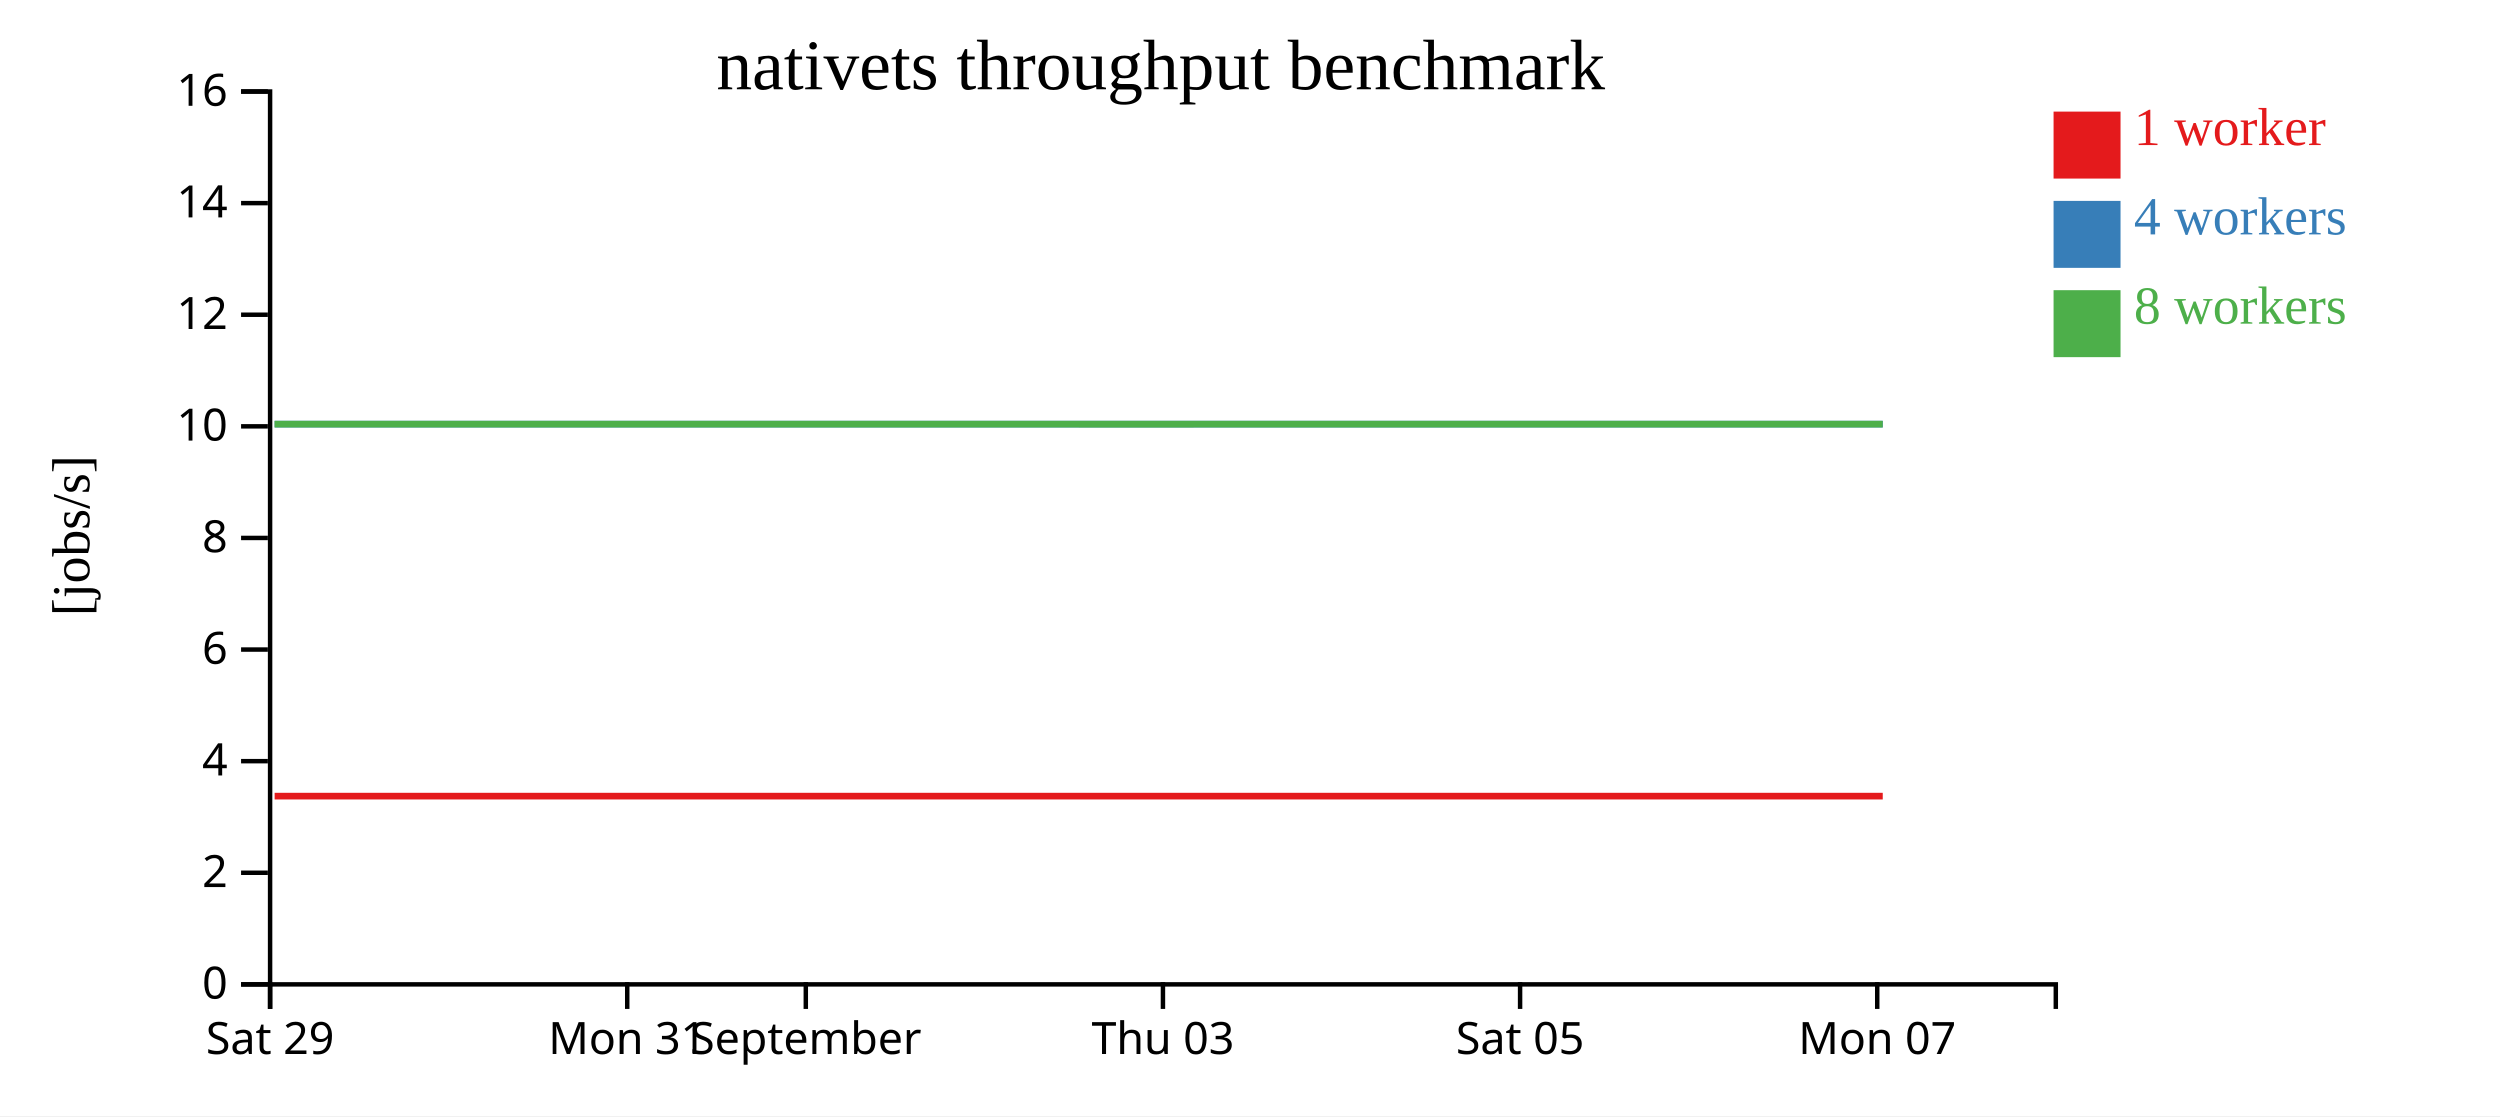
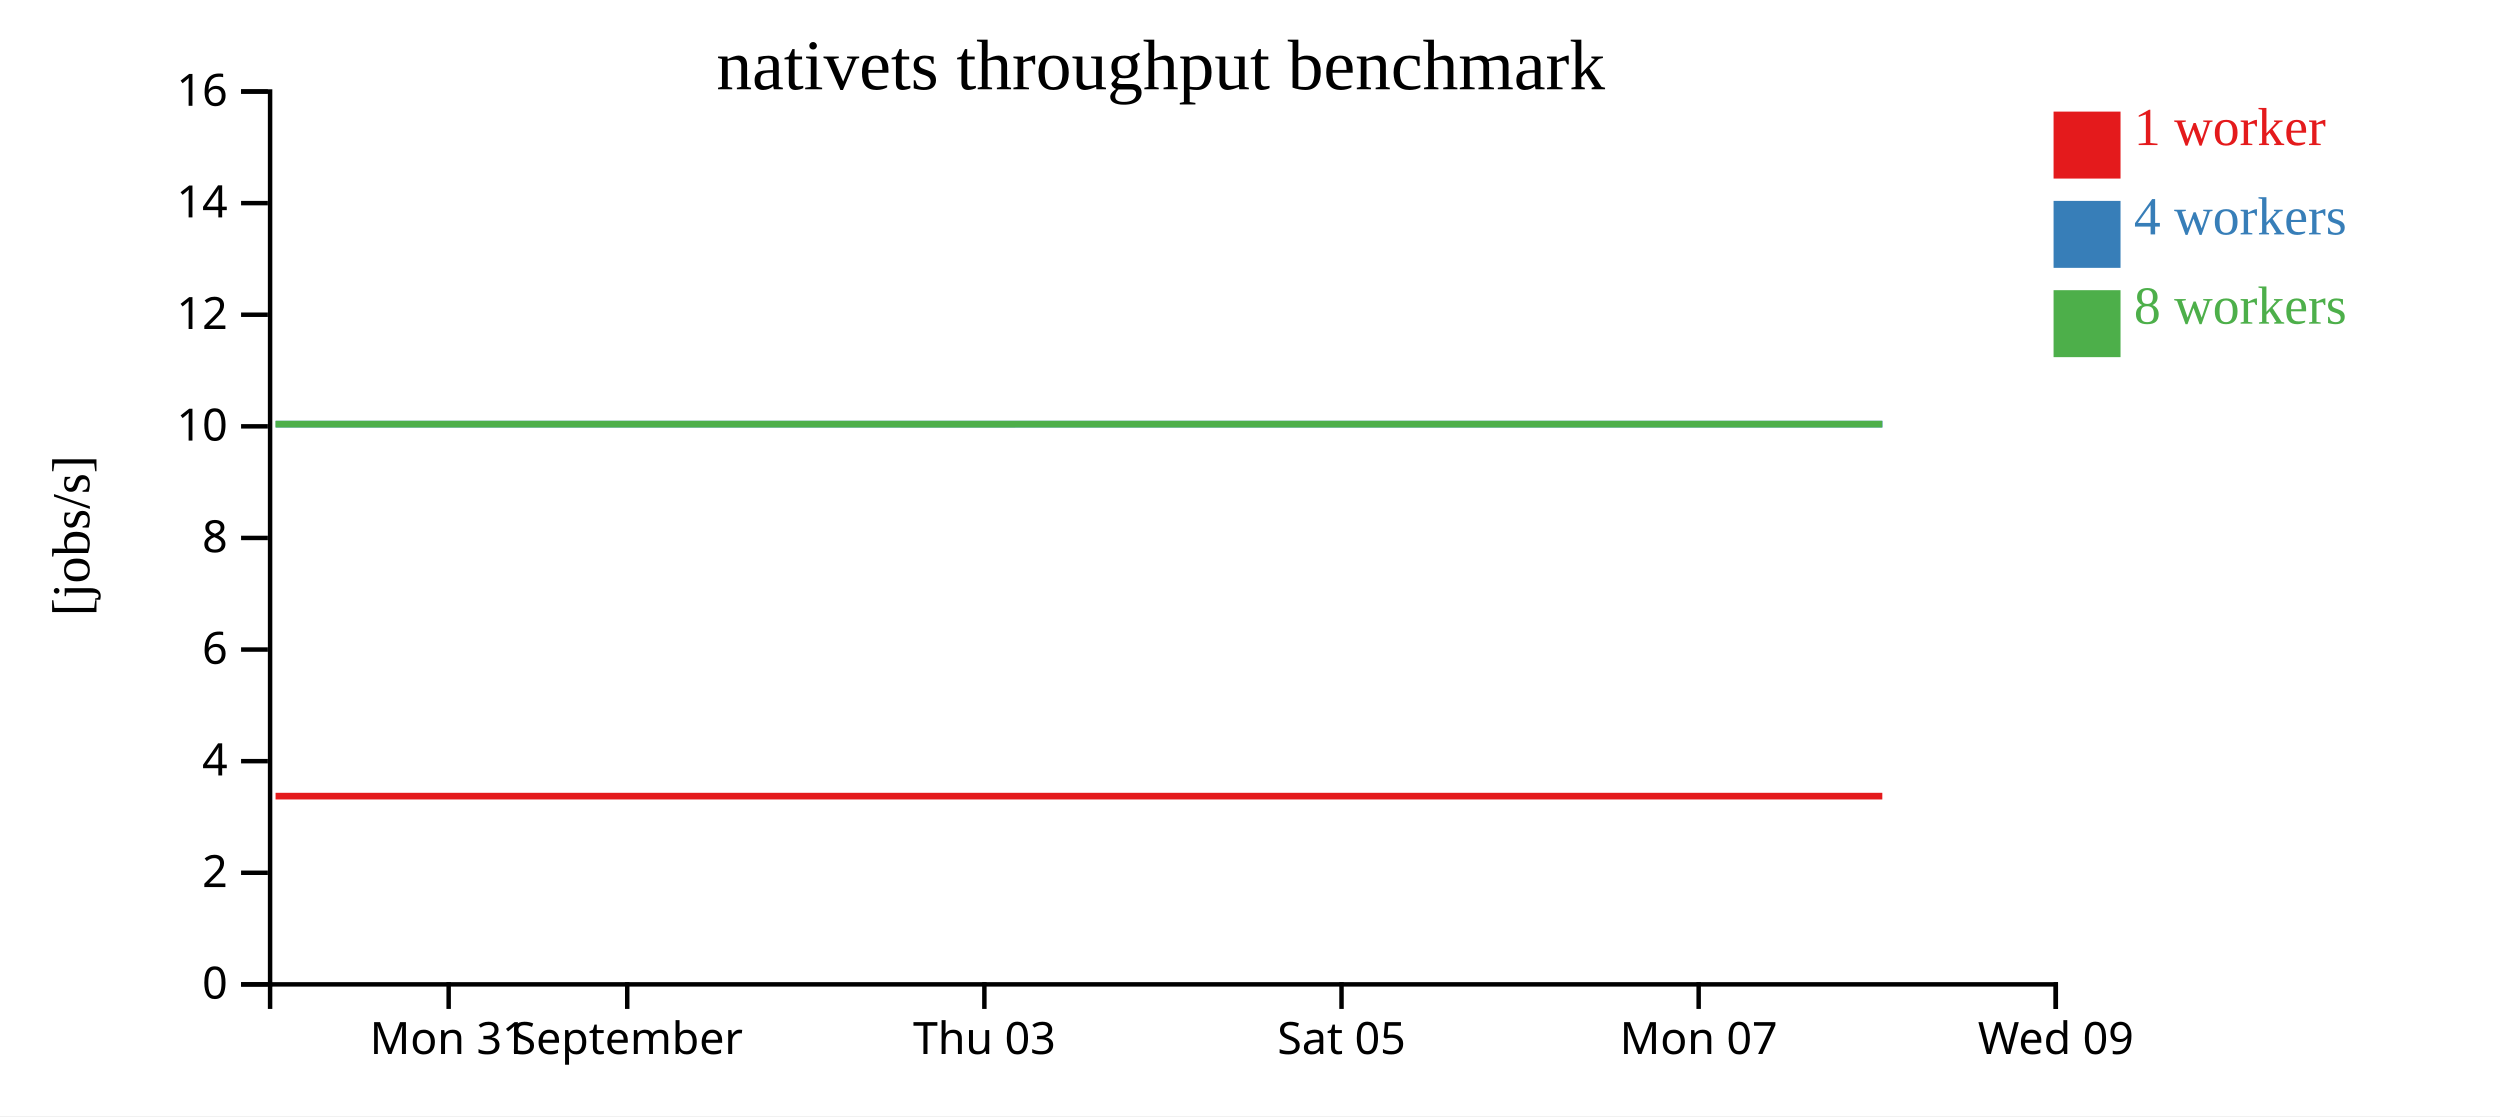
<svg xmlns="http://www.w3.org/2000/svg" width="560" height="250">
  <rect width="100%" height="100%" fill="white" />
  <g transform="translate(60,20)">
    <g transform="translate(0,200)" fill="none" font-size="10" font-family="sans-serif" text-anchor="middle">
      <path class="domain" stroke="currentColor" d="M0.5,6V0.5H400.5V6" />
-       <g class="tick" opacity="1" transform="translate(0.5,0)">
+       <g class="tick" opacity="1" transform="translate(40.5,0)">
        <line stroke="currentColor" y2="6" />
-         <text fill="currentColor" y="9" dy="0.71em">Sat 29</text>
+         <text fill="currentColor" y="9" dy="0.71em">Mon 31</text>
      </g>
      <g class="tick" opacity="1" transform="translate(80.5,0)">
        <line stroke="currentColor" y2="6" />
-         <text fill="currentColor" y="9" dy="0.71em">Mon 31</text>
-       </g>
-       <g class="tick" opacity="1" transform="translate(120.5,0)">
-         <line stroke="currentColor" y2="6" />
        <text fill="currentColor" y="9" dy="0.71em">September</text>
      </g>
-       <g class="tick" opacity="1" transform="translate(200.5,0)">
+       <g class="tick" opacity="1" transform="translate(160.5,0)">
        <line stroke="currentColor" y2="6" />
        <text fill="currentColor" y="9" dy="0.71em">Thu 03</text>
      </g>
-       <g class="tick" opacity="1" transform="translate(280.5,0)">
+       <g class="tick" opacity="1" transform="translate(240.5,0)">
        <line stroke="currentColor" y2="6" />
        <text fill="currentColor" y="9" dy="0.71em">Sat 05</text>
      </g>
-       <g class="tick" opacity="1" transform="translate(360.5,0)">
+       <g class="tick" opacity="1" transform="translate(320.5,0)">
        <line stroke="currentColor" y2="6" />
        <text fill="currentColor" y="9" dy="0.71em">Mon 07</text>
+       </g>
+       <g class="tick" opacity="1" transform="translate(400.5,0)">
+         <line stroke="currentColor" y2="6" />
+         <text fill="currentColor" y="9" dy="0.71em">Wed 09</text>
      </g>
    </g>
    <g fill="none" font-size="10" font-family="sans-serif" text-anchor="end">
      <path class="domain" stroke="currentColor" d="M-6,200.5H0.5V0.5H-6" />
      <g class="tick" opacity="1" transform="translate(0,200.5)">
        <line stroke="currentColor" x2="-6" />
        <text fill="currentColor" x="-9" dy="0.32em">0</text>
      </g>
      <g class="tick" opacity="1" transform="translate(0,175.5)">
        <line stroke="currentColor" x2="-6" />
        <text fill="currentColor" x="-9" dy="0.32em">2</text>
      </g>
      <g class="tick" opacity="1" transform="translate(0,150.5)">
        <line stroke="currentColor" x2="-6" />
        <text fill="currentColor" x="-9" dy="0.32em">4</text>
      </g>
      <g class="tick" opacity="1" transform="translate(0,125.5)">
        <line stroke="currentColor" x2="-6" />
        <text fill="currentColor" x="-9" dy="0.32em">6</text>
      </g>
      <g class="tick" opacity="1" transform="translate(0,100.5)">
        <line stroke="currentColor" x2="-6" />
        <text fill="currentColor" x="-9" dy="0.32em">8</text>
      </g>
      <g class="tick" opacity="1" transform="translate(0,75.5)">
        <line stroke="currentColor" x2="-6" />
        <text fill="currentColor" x="-9" dy="0.32em">10</text>
      </g>
      <g class="tick" opacity="1" transform="translate(0,50.5)">
        <line stroke="currentColor" x2="-6" />
        <text fill="currentColor" x="-9" dy="0.32em">12</text>
      </g>
      <g class="tick" opacity="1" transform="translate(0,25.5)">
        <line stroke="currentColor" x2="-6" />
        <text fill="currentColor" x="-9" dy="0.32em">14</text>
      </g>
      <g class="tick" opacity="1" transform="translate(0,0.5)">
        <line stroke="currentColor" x2="-6" />
        <text fill="currentColor" x="-9" dy="0.32em">16</text>
      </g>
    </g>
    <text text-anchor="middle" style="font-size: 12px" transform="rotate(-90)" y="-40" x="-100">[jobs/s]</text>
    <text text-anchor="middle" style="font-size: 16px" y="0" x="200">nativets throughput benchmark</text>
-     <path class="line" fill="none" stroke="#e41a1c" stroke-width="1.5" d="M1.519,158.334L41.729,158.336L81.752,158.336L121.925,158.334L161.632,158.334L201.686,158.336L241.562,158.335L281.569,158.333L321.76,158.334L361.737,158.335" />
-     <path class="line" fill="none" stroke="#377eb8" stroke-width="1.5" d="M1.525,75.004L41.765,75.006L81.764,75.008L121.88,75.01L161.65,75.003L201.703,75.01L241.584,75.003L281.583,75.005L321.775,75.005L361.744,75.002" />
-     <path class="line" fill="none" stroke="#4daf4a" stroke-width="1.5" d="M1.5,75.007L41.715,75.009L81.737,75.005L121.892,75.009L161.622,75.009L201.698,75.011L241.551,75.005L281.552,75.006L321.754,75.008L361.722,75.005" />
+     <path class="line" fill="none" stroke="#e41a1c" stroke-width="1.5" d="M1.729,158.336L41.752,158.336L81.925,158.334L121.632,158.334L161.686,158.336L201.562,158.335L241.569,158.333L281.76,158.334L321.737,158.335L361.638,158.335" />
+     <path class="line" fill="none" stroke="#377eb8" stroke-width="1.5" d="M1.765,75.006L41.764,75.008L81.88,75.01L121.65,75.003L161.703,75.01L201.584,75.003L241.583,75.005L281.775,75.005L321.744,75.002L361.671,75.01" />
+     <path class="line" fill="none" stroke="#4daf4a" stroke-width="1.5" d="M1.715,75.009L41.737,75.005L81.892,75.009L121.622,75.009L161.698,75.011L201.551,75.005L241.552,75.006L281.754,75.008L321.722,75.005L361.615,75.005" />
    <rect class="dot" x="400" y="5" width="15" height="15" style="fill: #e41a1c;" />
    <rect class="dot" x="400" y="25" width="15" height="15" style="fill: #377eb8;" />
    <rect class="dot" x="400" y="45" width="15" height="15" style="fill: #4daf4a;" />
    <text class="label" x="418" y="12.5" style="fill: #e41a1c; alignment-baseline: middle;" text-anchor="left">1 worker</text>
    <text class="label" x="418" y="32.5" style="fill: #377eb8; alignment-baseline: middle;" text-anchor="left">4 workers</text>
    <text class="label" x="418" y="52.5" style="fill: #4daf4a; alignment-baseline: middle;" text-anchor="left">8 workers</text>
  </g>
</svg>
